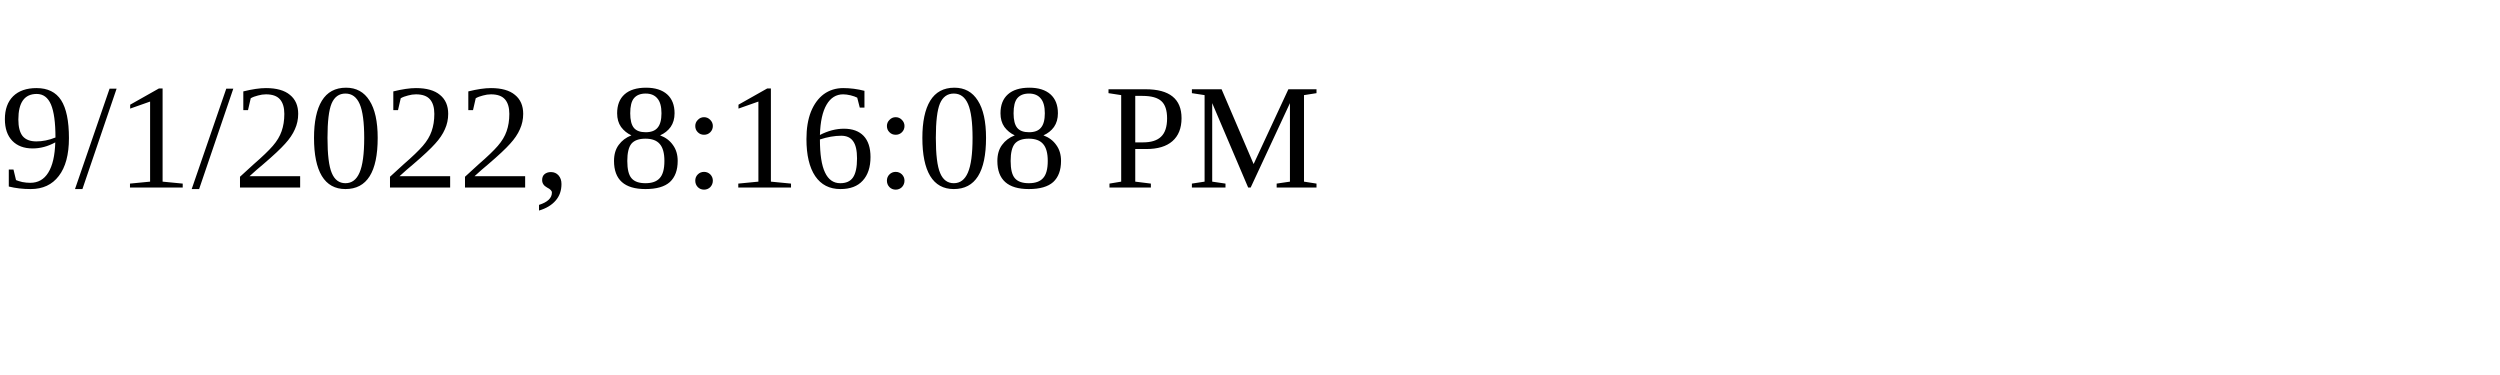
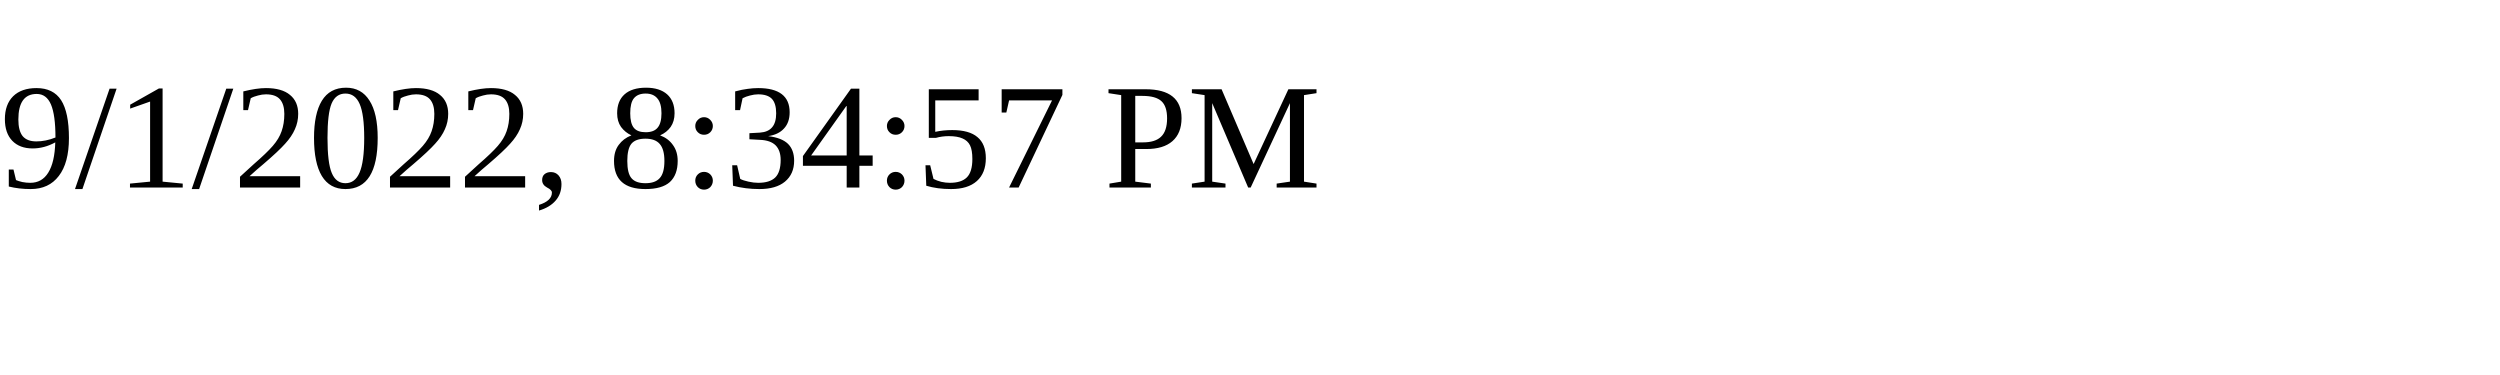
<svg xmlns="http://www.w3.org/2000/svg" height="30" width="200">
-   <text x="0" y="15">9/1/2022, 8:16:08 PM</text>
+   <text x="0" y="15">9/1/2022, 8:34:57 PM</text>
</svg>
